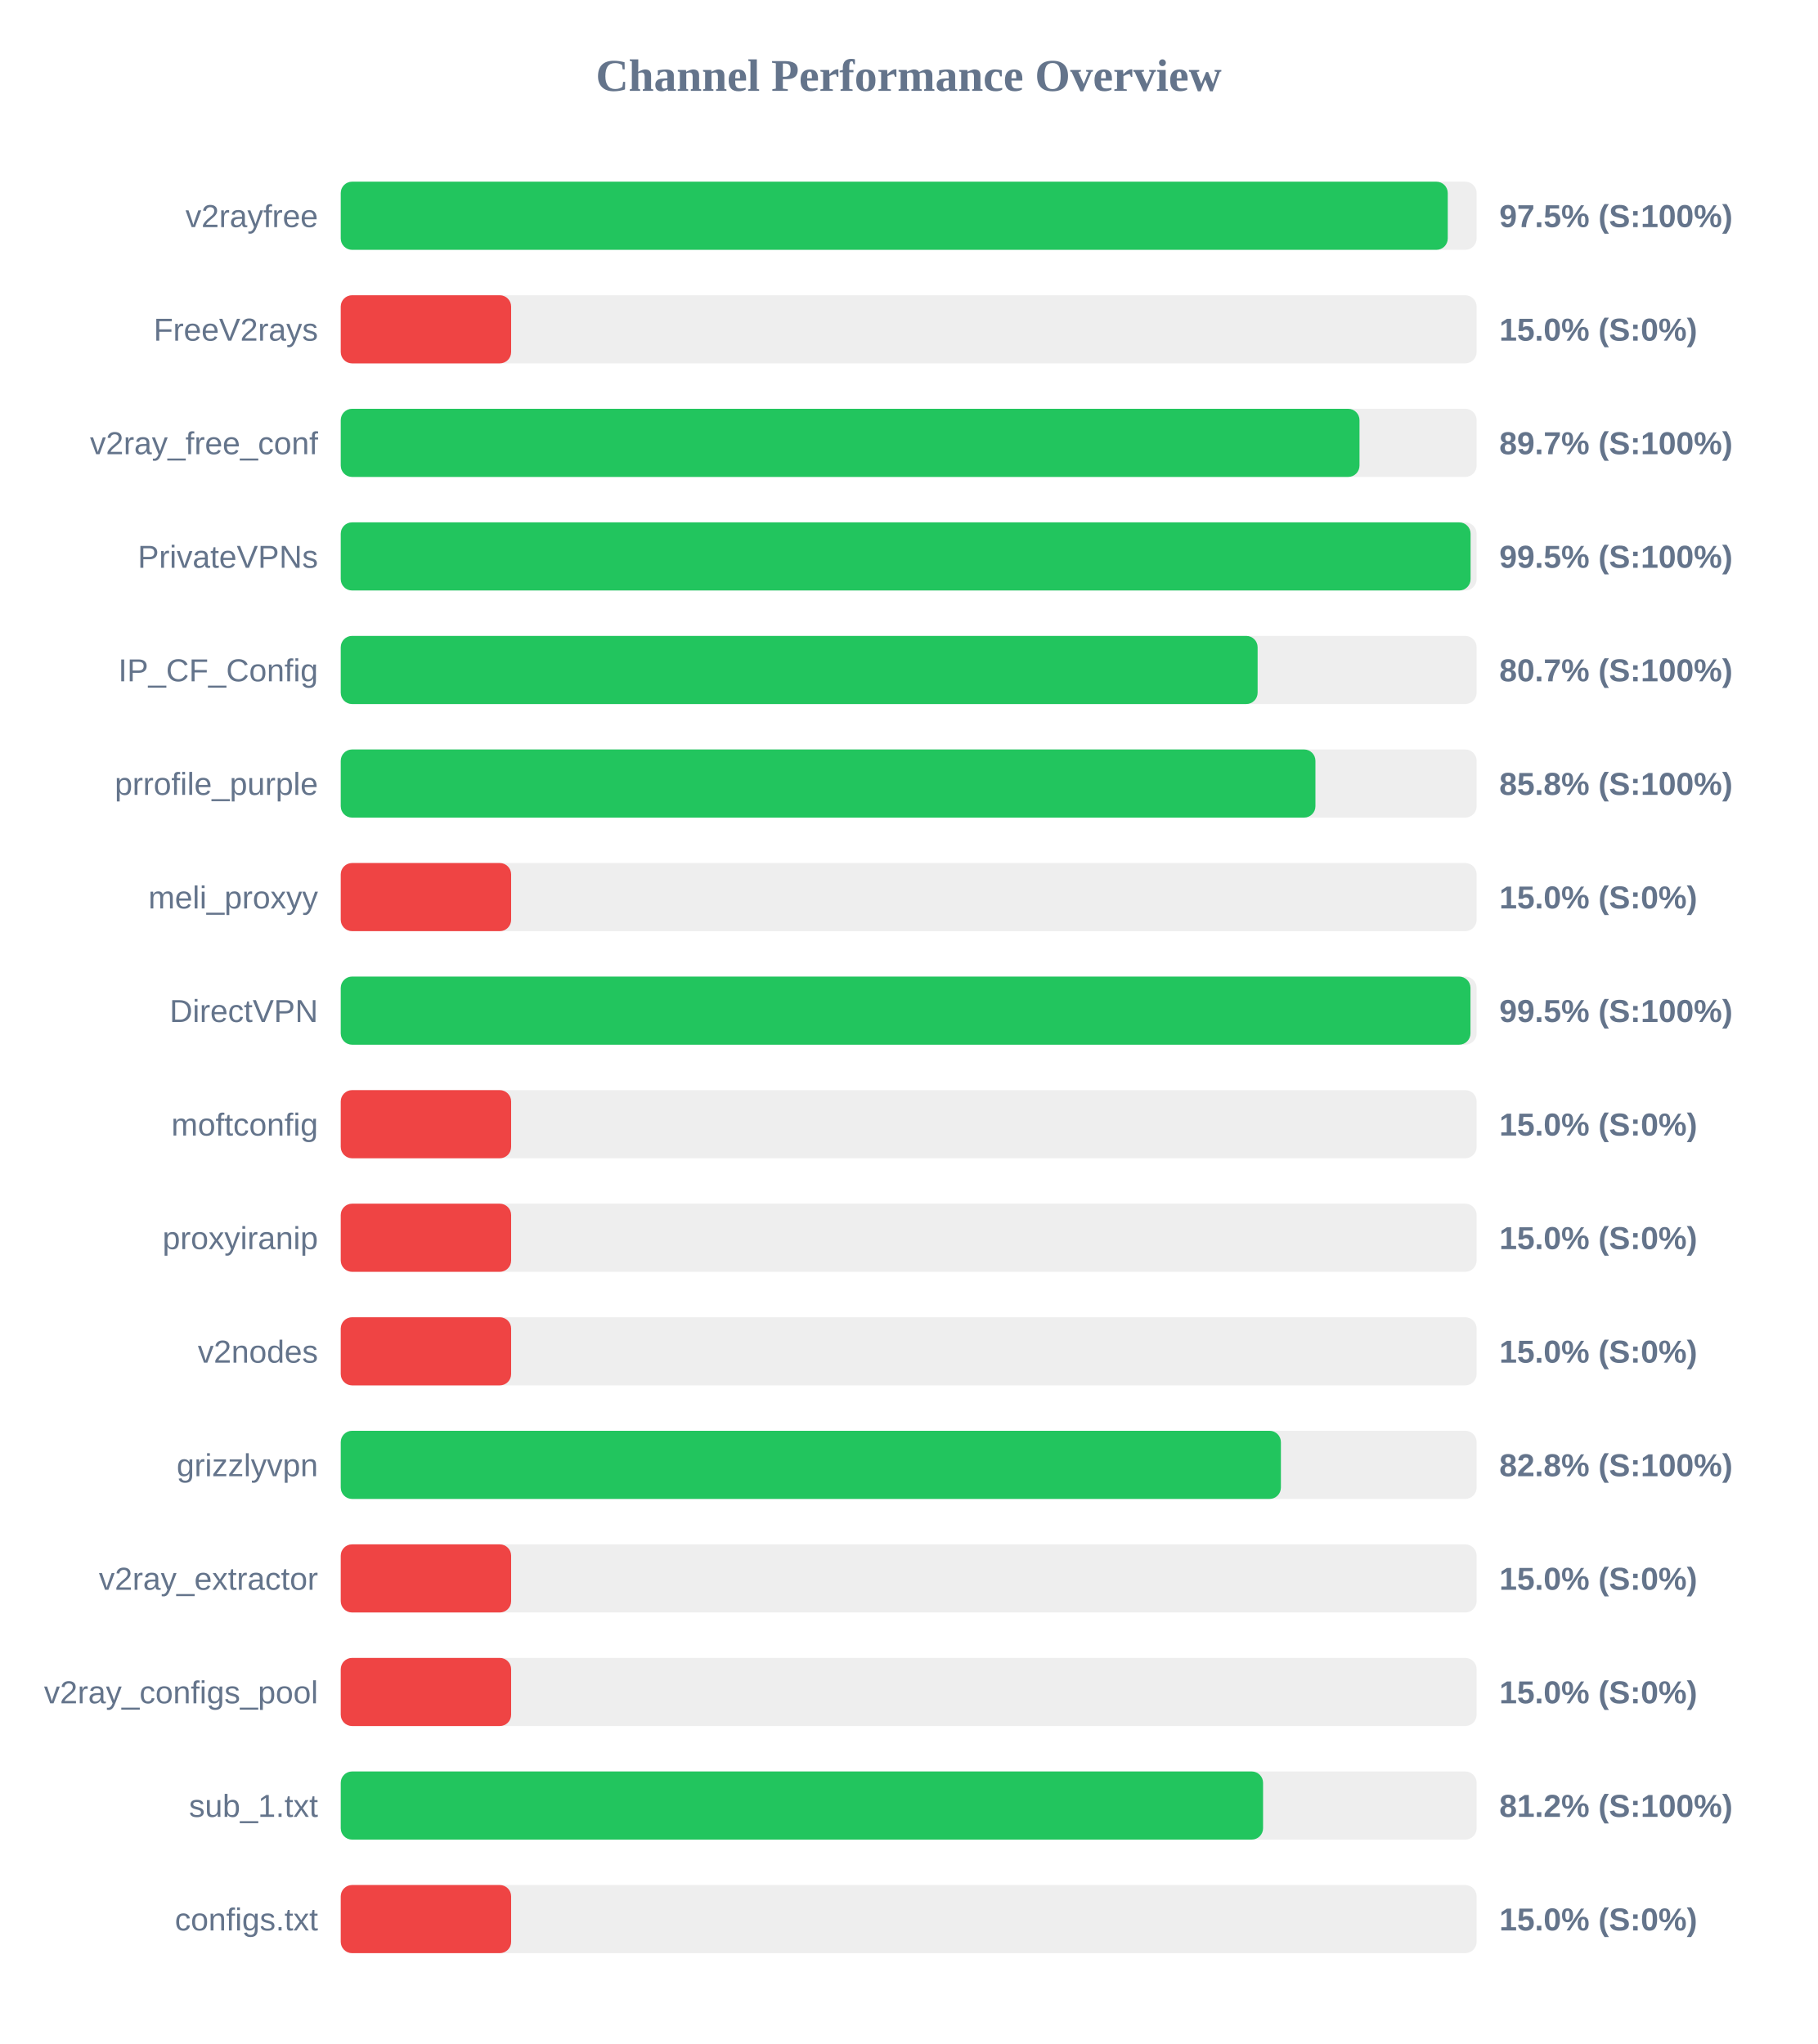
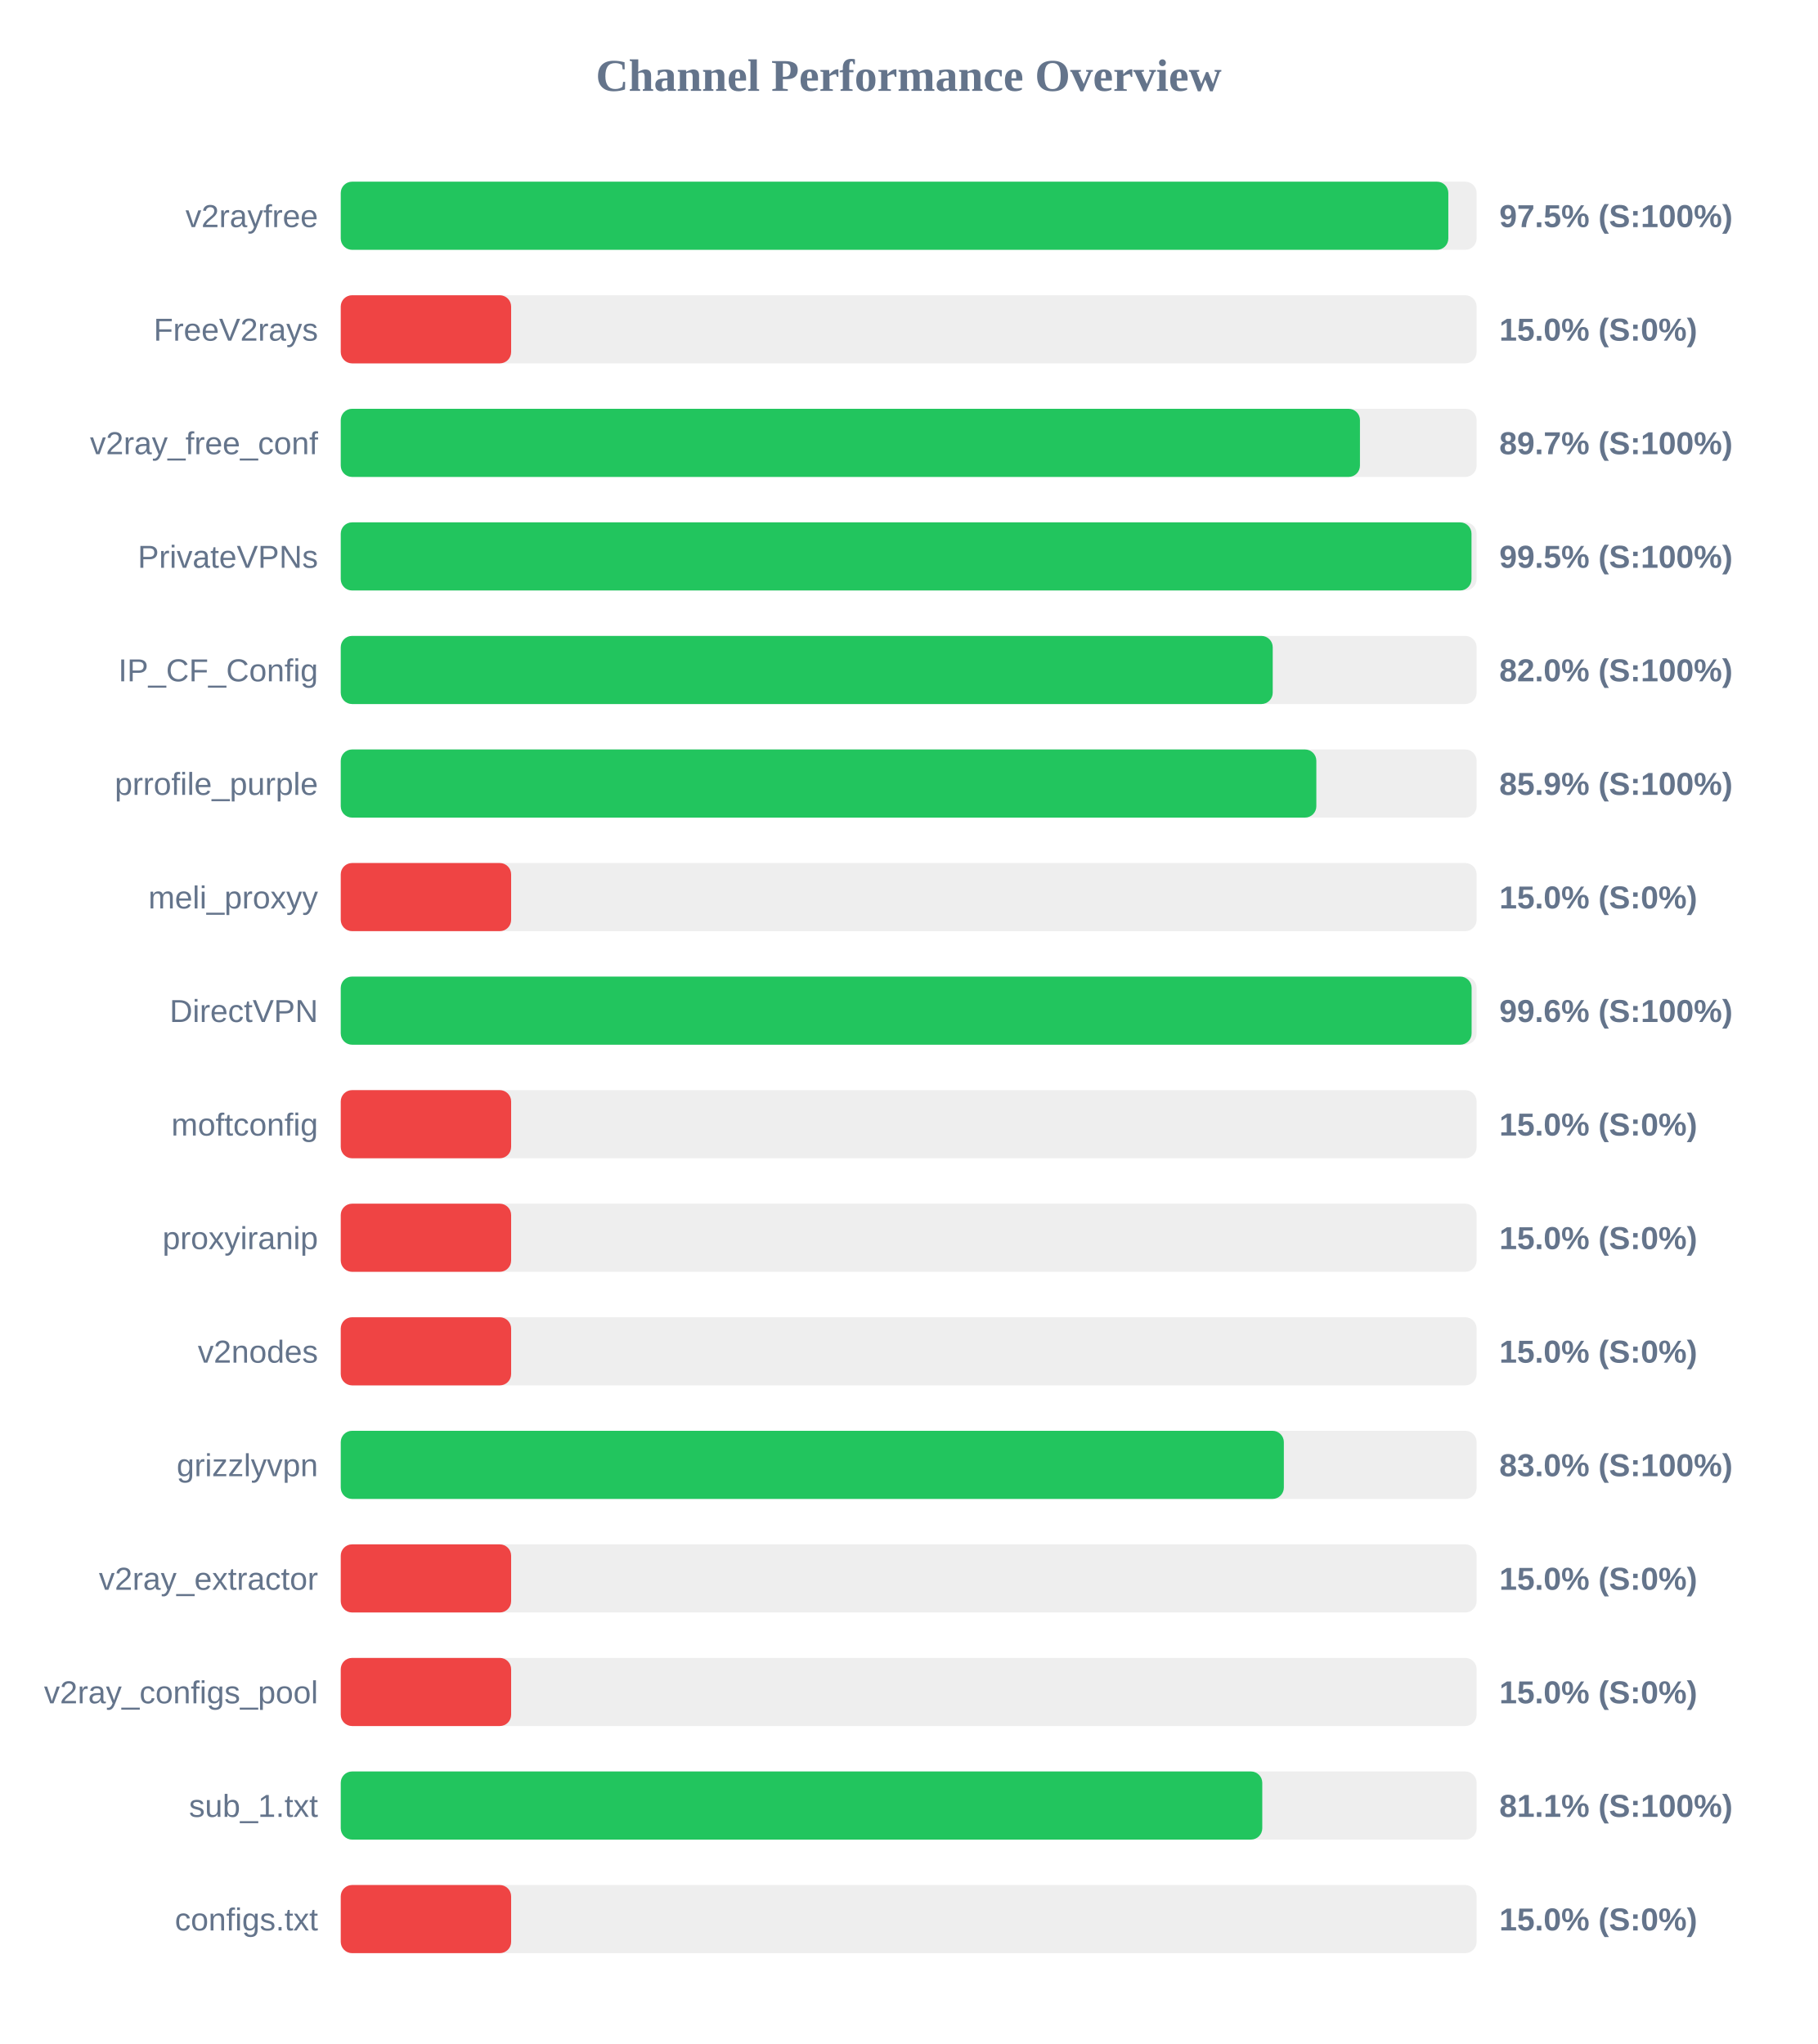
<svg xmlns="http://www.w3.org/2000/svg" width="800" height="900" version="1.1">
  <style>
        .row { font: 14px Arial; fill: #64748b; }
        .score { font: bold 14px Arial; fill: #64748b; }
    </style>
  <text x="400" y="40" text-anchor="middle" font-size="20px" font-weight="bold" fill="#64748b">Channel Performance Overview</text>
  <rect x="150" y="80" width="500" height="30" fill="#eee" rx="5" />
-   <rect x="150" y="80" width="487.3" height="30" fill="#22c55e" rx="5" />
+   <rect x="150" y="80" width="487.55" height="30" fill="#22c55e" rx="5" />
  <text x="140" y="100" text-anchor="end" class="row">v2rayfree</text>
  <text x="660" y="100" text-anchor="start" class="score">97.5% (S:100%)</text>
  <rect x="150" y="130" width="500" height="30" fill="#eee" rx="5" />
  <rect x="150" y="130" width="75.0" height="30" fill="#ef4444" rx="5" />
  <text x="140" y="150" text-anchor="end" class="row">FreeV2rays</text>
  <text x="660" y="150" text-anchor="start" class="score">15.0% (S:0%)</text>
  <rect x="150" y="180" width="500" height="30" fill="#eee" rx="5" />
-   <rect x="150" y="180" width="448.45" height="30" fill="#22c55e" rx="5" />
+   <rect x="150" y="180" width="448.65" height="30" fill="#22c55e" rx="5" />
  <text x="140" y="200" text-anchor="end" class="row">v2ray_free_conf</text>
  <text x="660" y="200" text-anchor="start" class="score">89.7% (S:100%)</text>
  <rect x="150" y="230" width="500" height="30" fill="#eee" rx="5" />
-   <rect x="150" y="230" width="497.35" height="30" fill="#22c55e" rx="5" />
+   <rect x="150" y="230" width="497.75" height="30" fill="#22c55e" rx="5" />
  <text x="140" y="250" text-anchor="end" class="row">PrivateVPNs</text>
  <text x="660" y="250" text-anchor="start" class="score">99.5% (S:100%)</text>
  <rect x="150" y="280" width="500" height="30" fill="#eee" rx="5" />
-   <rect x="150" y="280" width="403.6" height="30" fill="#22c55e" rx="5" />
+   <rect x="150" y="280" width="410.25" height="30" fill="#22c55e" rx="5" />
  <text x="140" y="300" text-anchor="end" class="row">IP_CF_Config</text>
-   <text x="660" y="300" text-anchor="start" class="score">80.7% (S:100%)</text>
+   <text x="660" y="300" text-anchor="start" class="score">82.0% (S:100%)</text>
  <rect x="150" y="330" width="500" height="30" fill="#eee" rx="5" />
-   <rect x="150" y="330" width="429.05" height="30" fill="#22c55e" rx="5" />
+   <rect x="150" y="330" width="429.45" height="30" fill="#22c55e" rx="5" />
  <text x="140" y="350" text-anchor="end" class="row">prrofile_purple</text>
-   <text x="660" y="350" text-anchor="start" class="score">85.8% (S:100%)</text>
+   <text x="660" y="350" text-anchor="start" class="score">85.9% (S:100%)</text>
  <rect x="150" y="380" width="500" height="30" fill="#eee" rx="5" />
  <rect x="150" y="380" width="75.0" height="30" fill="#ef4444" rx="5" />
  <text x="140" y="400" text-anchor="end" class="row">meli_proxyy</text>
  <text x="660" y="400" text-anchor="start" class="score">15.0% (S:0%)</text>
  <rect x="150" y="430" width="500" height="30" fill="#eee" rx="5" />
-   <rect x="150" y="430" width="497.3" height="30" fill="#22c55e" rx="5" />
+   <rect x="150" y="430" width="497.8" height="30" fill="#22c55e" rx="5" />
  <text x="140" y="450" text-anchor="end" class="row">DirectVPN</text>
-   <text x="660" y="450" text-anchor="start" class="score">99.5% (S:100%)</text>
+   <text x="660" y="450" text-anchor="start" class="score">99.6% (S:100%)</text>
  <rect x="150" y="480" width="500" height="30" fill="#eee" rx="5" />
  <rect x="150" y="480" width="75.0" height="30" fill="#ef4444" rx="5" />
  <text x="140" y="500" text-anchor="end" class="row">moftconfig</text>
  <text x="660" y="500" text-anchor="start" class="score">15.0% (S:0%)</text>
  <rect x="150" y="530" width="500" height="30" fill="#eee" rx="5" />
  <rect x="150" y="530" width="75.0" height="30" fill="#ef4444" rx="5" />
  <text x="140" y="550" text-anchor="end" class="row">proxyiranip</text>
  <text x="660" y="550" text-anchor="start" class="score">15.0% (S:0%)</text>
  <rect x="150" y="580" width="500" height="30" fill="#eee" rx="5" />
  <rect x="150" y="580" width="75.0" height="30" fill="#ef4444" rx="5" />
  <text x="140" y="600" text-anchor="end" class="row">v2nodes</text>
  <text x="660" y="600" text-anchor="start" class="score">15.0% (S:0%)</text>
  <rect x="150" y="630" width="500" height="30" fill="#eee" rx="5" />
-   <rect x="150" y="630" width="413.85" height="30" fill="#22c55e" rx="5" />
+   <rect x="150" y="630" width="415.15" height="30" fill="#22c55e" rx="5" />
  <text x="140" y="650" text-anchor="end" class="row">grizzlyvpn</text>
-   <text x="660" y="650" text-anchor="start" class="score">82.8% (S:100%)</text>
+   <text x="660" y="650" text-anchor="start" class="score">83.0% (S:100%)</text>
  <rect x="150" y="680" width="500" height="30" fill="#eee" rx="5" />
  <rect x="150" y="680" width="75.0" height="30" fill="#ef4444" rx="5" />
  <text x="140" y="700" text-anchor="end" class="row">v2ray_extractor</text>
  <text x="660" y="700" text-anchor="start" class="score">15.0% (S:0%)</text>
  <rect x="150" y="730" width="500" height="30" fill="#eee" rx="5" />
  <rect x="150" y="730" width="75.0" height="30" fill="#ef4444" rx="5" />
  <text x="140" y="750" text-anchor="end" class="row">v2ray_configs_pool</text>
  <text x="660" y="750" text-anchor="start" class="score">15.0% (S:0%)</text>
  <rect x="150" y="780" width="500" height="30" fill="#eee" rx="5" />
-   <rect x="150" y="780" width="406.0" height="30" fill="#22c55e" rx="5" />
+   <rect x="150" y="780" width="405.65" height="30" fill="#22c55e" rx="5" />
  <text x="140" y="800" text-anchor="end" class="row">sub_1.txt</text>
-   <text x="660" y="800" text-anchor="start" class="score">81.2% (S:100%)</text>
+   <text x="660" y="800" text-anchor="start" class="score">81.1% (S:100%)</text>
  <rect x="150" y="830" width="500" height="30" fill="#eee" rx="5" />
  <rect x="150" y="830" width="75.0" height="30" fill="#ef4444" rx="5" />
  <text x="140" y="850" text-anchor="end" class="row">configs.txt</text>
  <text x="660" y="850" text-anchor="start" class="score">15.0% (S:0%)</text>
</svg>
